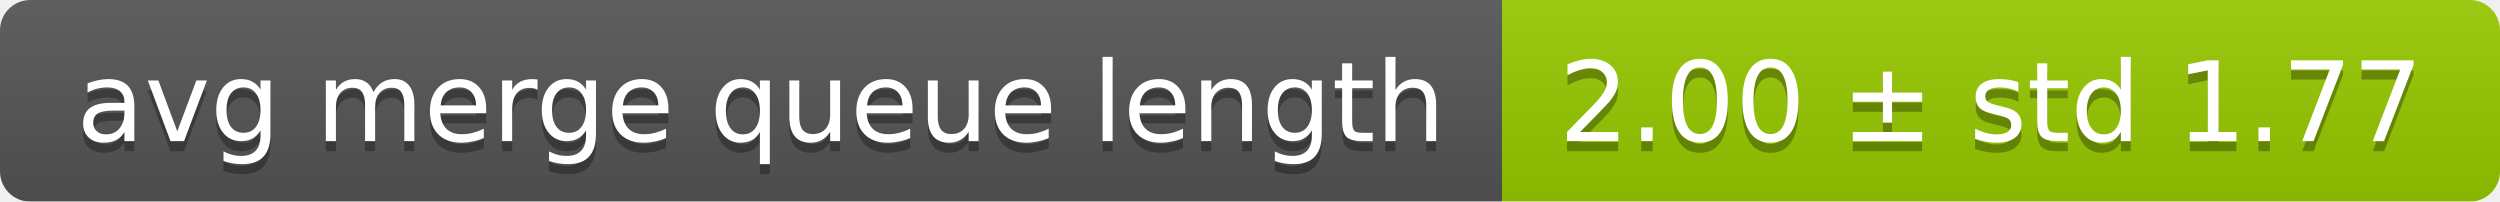
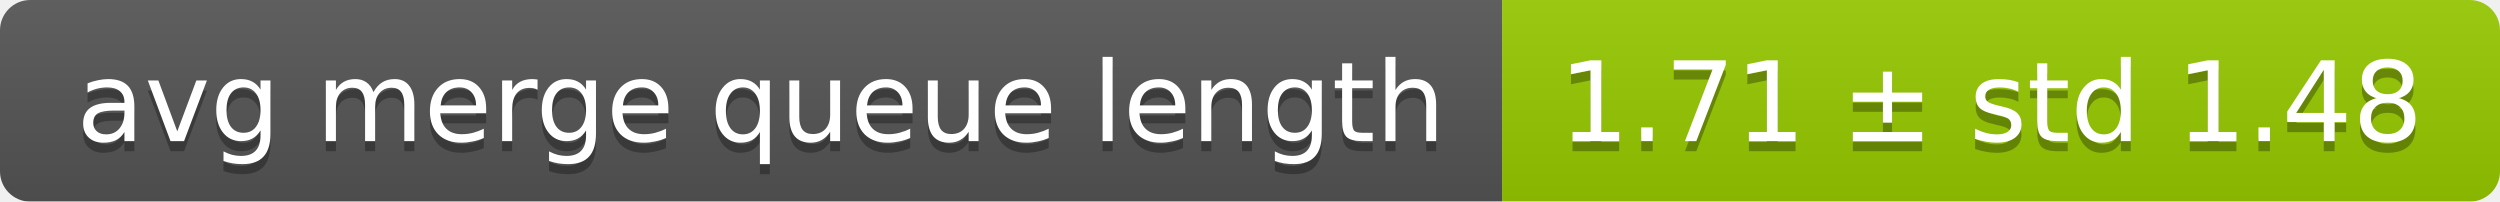
<svg xmlns="http://www.w3.org/2000/svg" width="248" height="20">
  <linearGradient id="smooth" x2="0" y2="100%">
    <stop offset="0" stop-color="#bbb" stop-opacity=".1" />
    <stop offset="1" stop-opacity=".1" />
  </linearGradient>
  <mask id="round">
    <rect width="248" height="20" rx="3" fill="#fff" />
  </mask>
  <g mask="url(#round)">
    <rect width="149" height="20" fill="#555" />
    <rect x="149" width="99" height="20" fill="#97ca00" />
    <rect width="248" height="20" fill="url(#smooth)" />
  </g>
  <g fill="#fff" text-anchor="middle" font-family="DejaVu Sans,Verdana,Geneva,sans-serif" font-size="11">
    <text x="75.5" y="15" fill="#010101" fill-opacity=".3">avg merge queue length</text>
    <text x="75.5" y="14">avg merge queue length</text>
-     <text x="197.5" y="15" fill="#010101" fill-opacity=".3">2.00 ± std 1.77</text>
-     <text x="197.5" y="14">2.00 ± std 1.77</text>
+     <text x="197.5" y="15" fill="#010101" fill-opacity=".3">1.71 ± std 1.48</text>
+     <text x="197.5" y="14">1.71 ± std 1.48</text>
  </g>
</svg>
